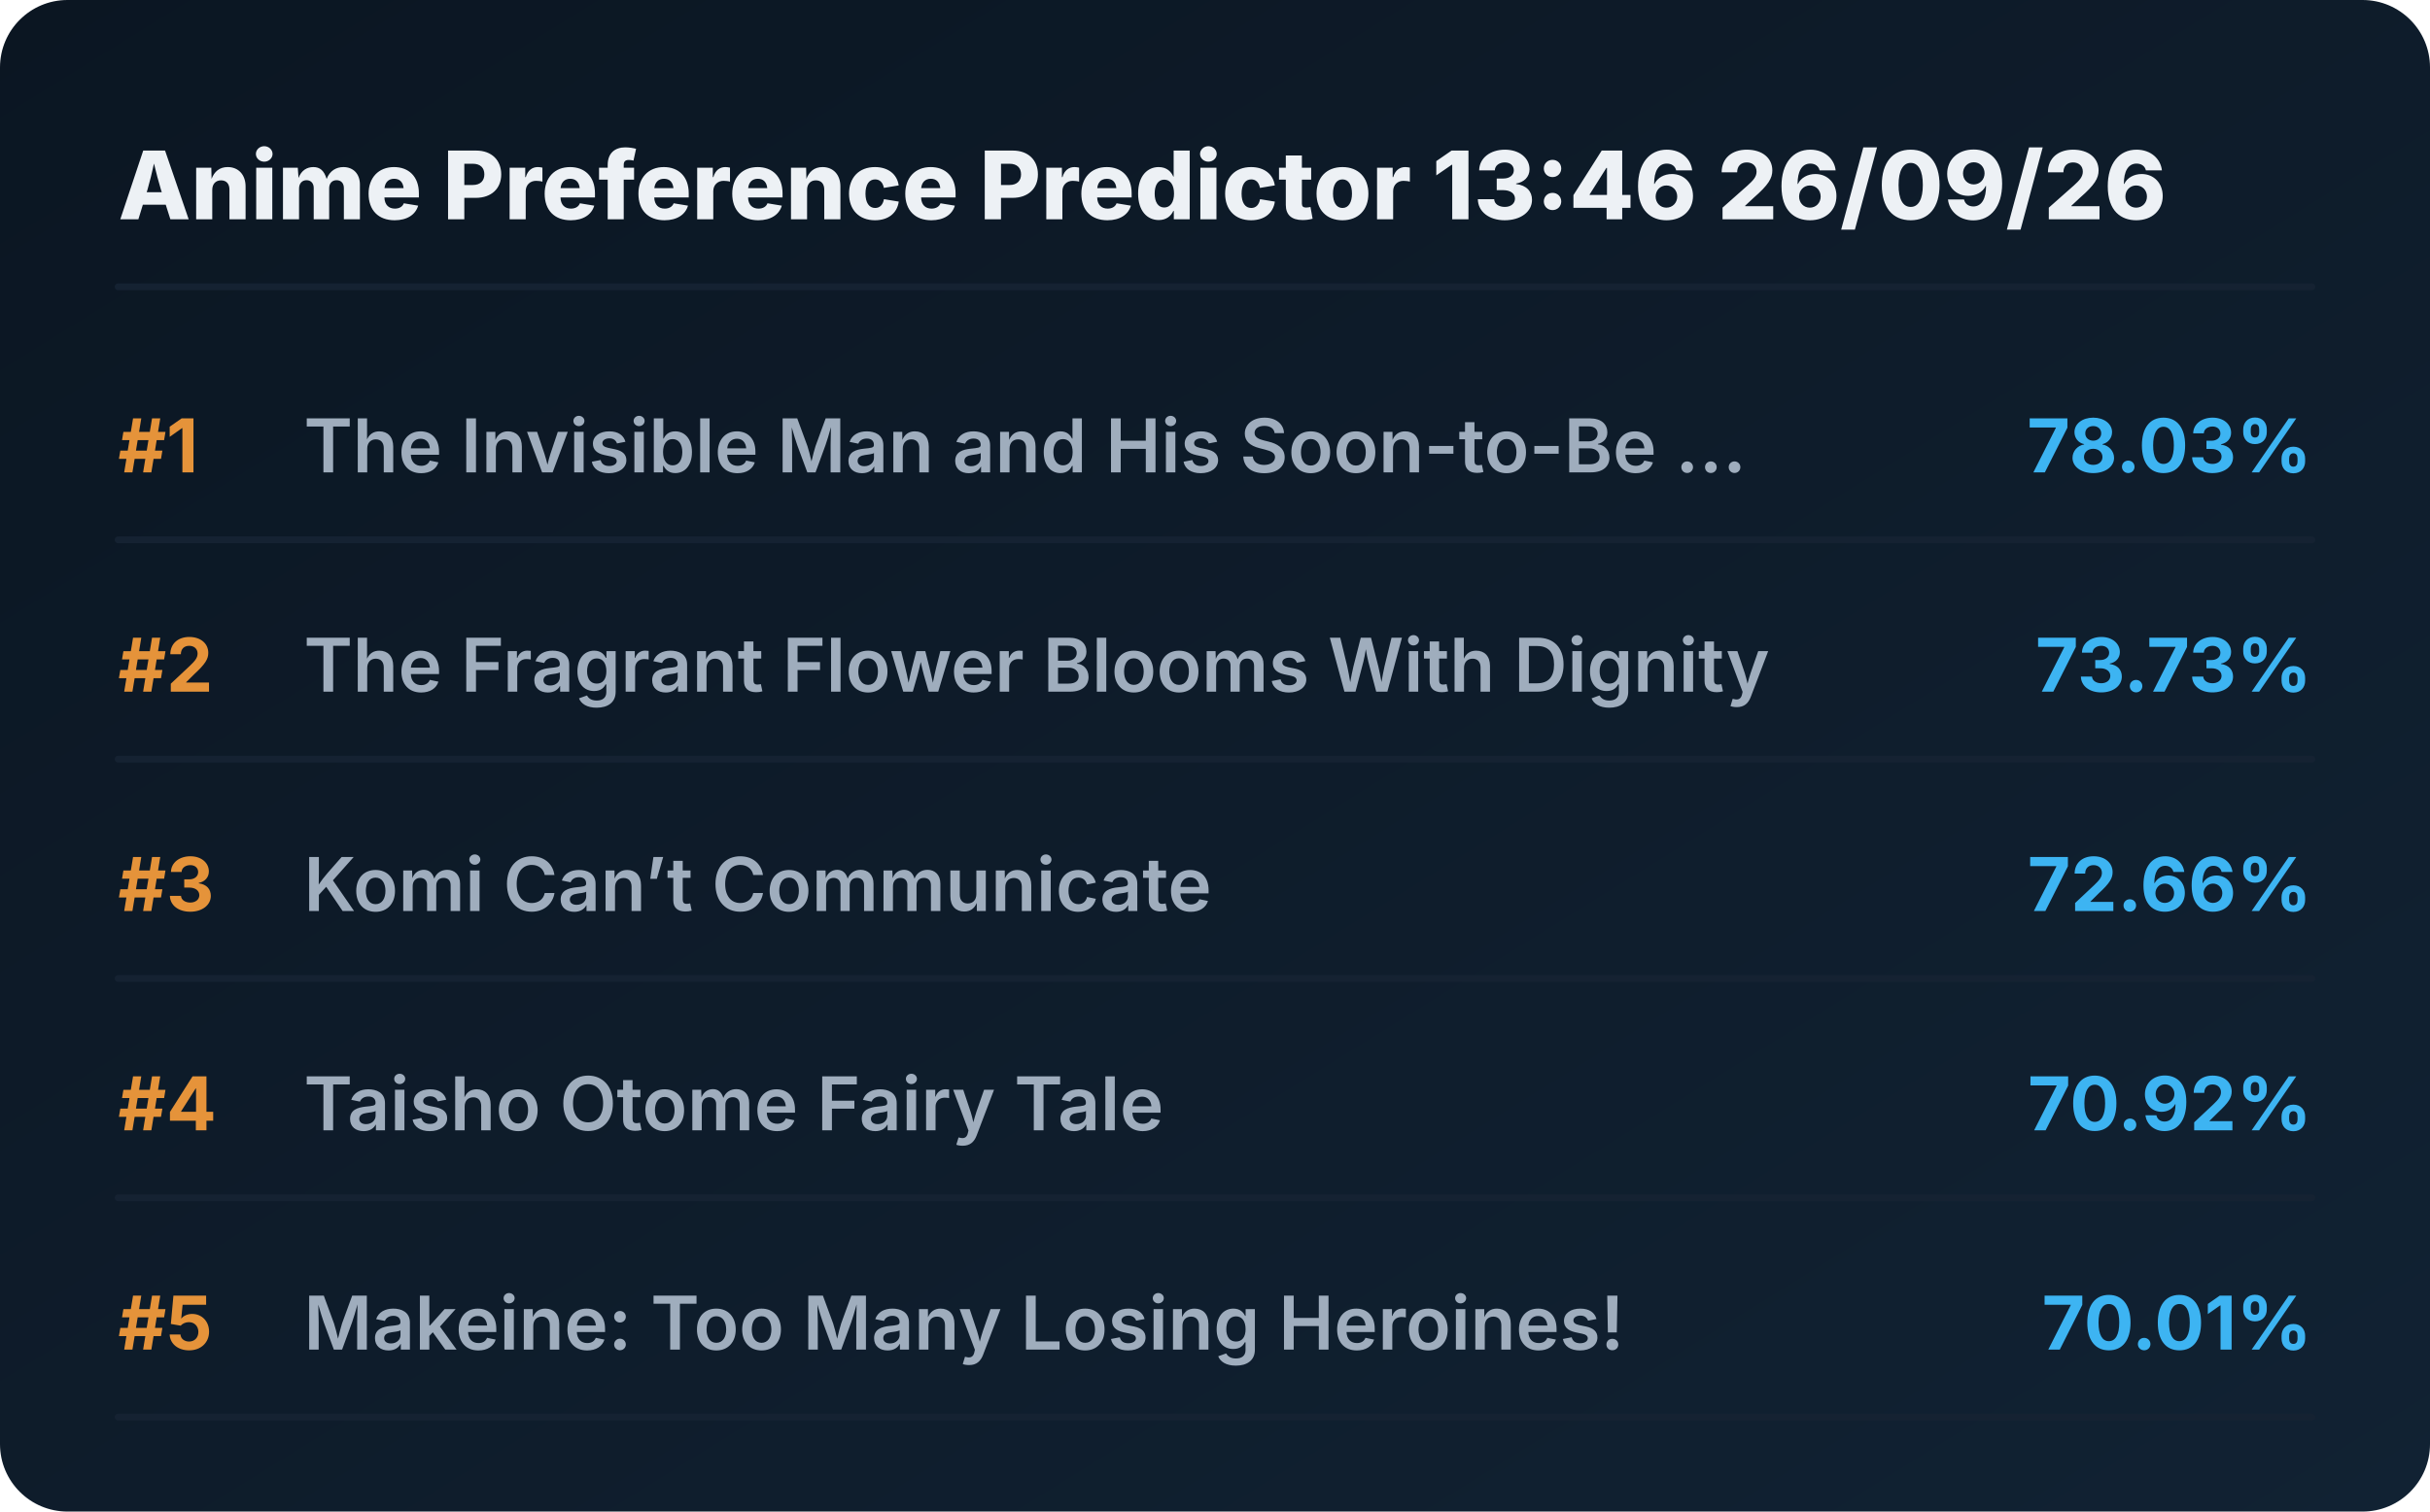
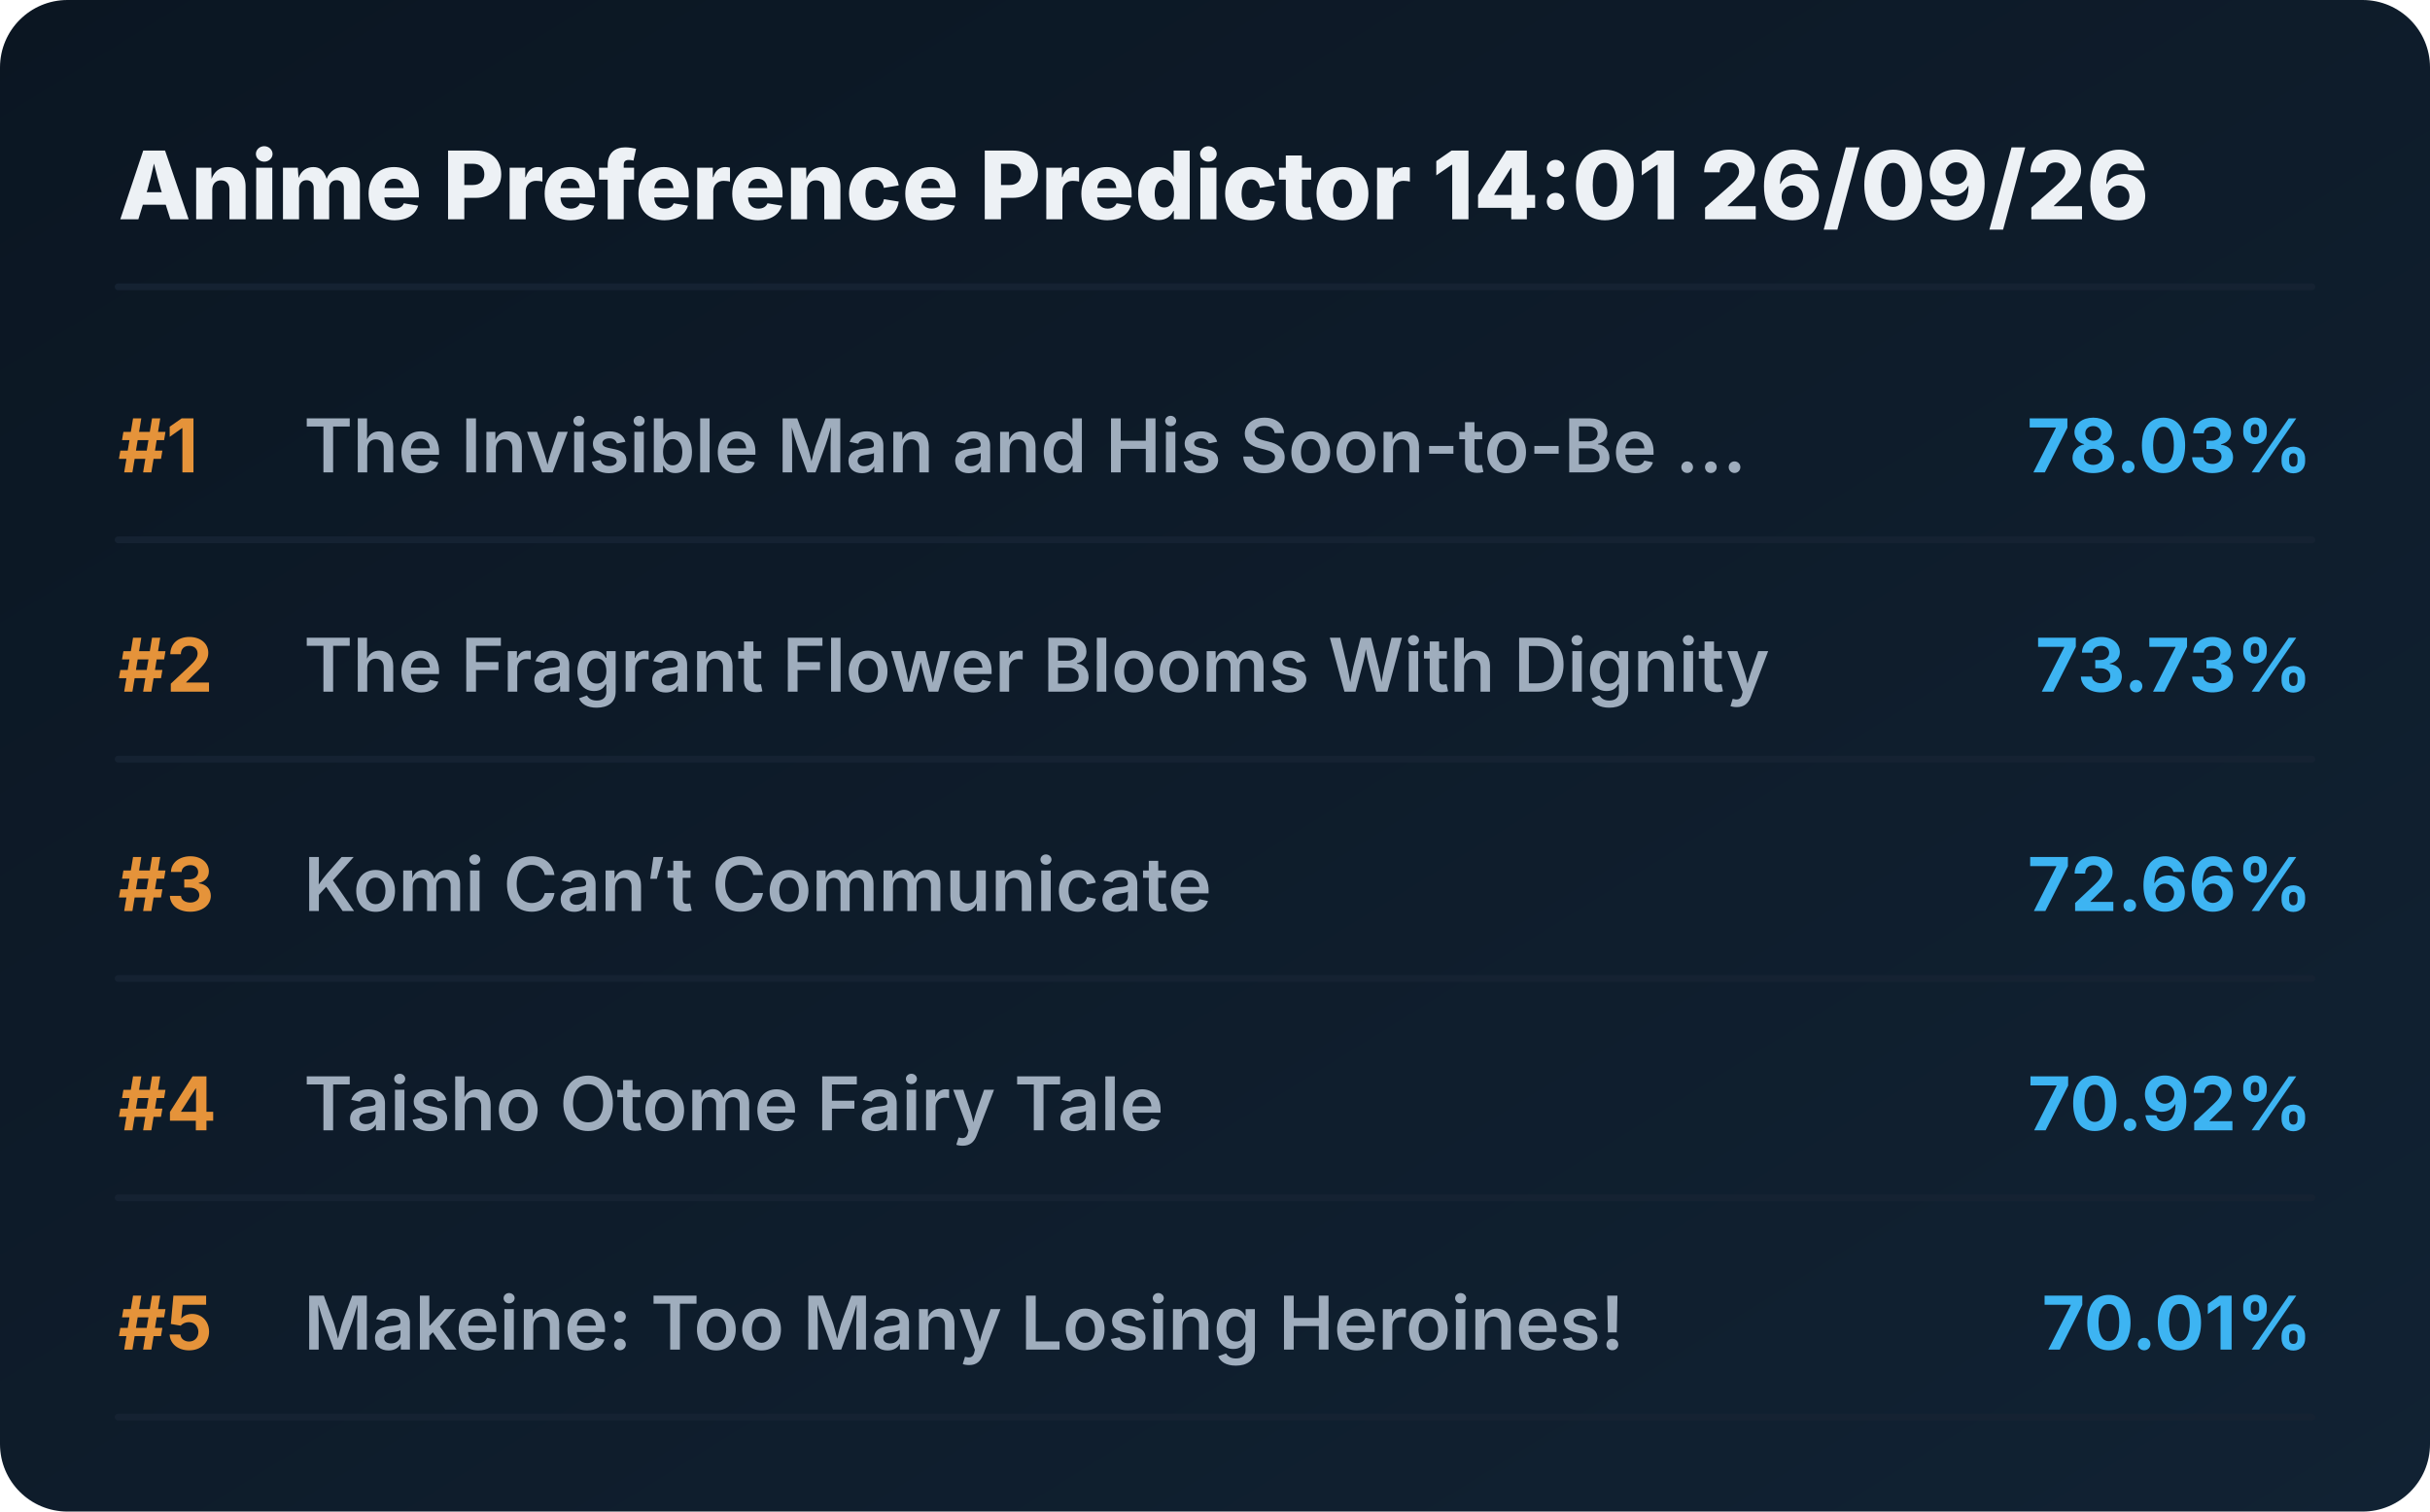
<svg xmlns="http://www.w3.org/2000/svg" viewBox="0 0 720 448" preserveAspectRatio="xMidYMid meet" style="width: 100%; height: auto; max-width: 720px;">
  <defs>
    <linearGradient id="boxGrad" x1="0%" y1="0%" x2="100%" y2="100%">
      <stop offset="0%" stop-color="#0b1622" />
      <stop offset="100%" stop-color="#112233" />
    </linearGradient>
    <clipPath id="titleClip">
      <rect x="90" y="0" width="510" height="100%" />
    </clipPath>
  </defs>
  <style>
    .bg { fill: url(#boxGrad); rx: 20px; }
    .header { font-family: 'Overpass', 'Inter', system-ui, sans-serif; font-weight: 800; font-size: 28px; fill: #edf1f5; }
    .rank { font-family: 'Overpass', 'Inter', system-ui, sans-serif; font-weight: 700; font-size: 22px; fill: #e5933a; }
    .title { font-family: 'Overpass', 'Inter', system-ui, sans-serif; font-weight: 600; font-size: 22px; fill: #9fadbd; }
    .score { font-family: 'Overpass', 'Inter', system-ui, sans-serif; font-weight: 700; font-size: 22px; fill: #3db4f2; }
    .line { stroke: #152232; stroke-width: 2; stroke-linecap: round; }
  </style>
  <rect class="bg" width="720" height="448" />
-   <text x="35" y="65" class="header">Anime Preference Predictor 13:46 26/09/26</text>
+   <text x="35" y="65" class="header">Anime Preference Predictor 14:01 26/09/26</text>
  <line x1="35" y1="85" x2="685" y2="85" class="line" />
  <g transform="translate(0, 0)">
    <text x="35" y="140" class="rank">#1</text>
    <text x="90" y="140" class="title">The Invisible Man and His Soon-to-Be ...</text>
    <text x="685" y="140" class="score" text-anchor="end">78.03%</text>
    <line x1="35" y1="160" x2="685" y2="160" class="line" />
  </g>
  <g transform="translate(0, 65)">
    <text x="35" y="140" class="rank">#2</text>
    <text x="90" y="140" class="title">The Fragrant Flower Blooms With Dignity</text>
    <text x="685" y="140" class="score" text-anchor="end">73.73%</text>
    <line x1="35" y1="160" x2="685" y2="160" class="line" />
  </g>
  <g transform="translate(0, 130)">
    <text x="35" y="140" class="rank">#3</text>
    <text x="90" y="140" class="title">Komi Can’t Communicate</text>
    <text x="685" y="140" class="score" text-anchor="end">72.66%</text>
    <line x1="35" y1="160" x2="685" y2="160" class="line" />
  </g>
  <g transform="translate(0, 195)">
    <text x="35" y="140" class="rank">#4</text>
    <text x="90" y="140" class="title">Taisho Otome Fairy Tale</text>
    <text x="685" y="140" class="score" text-anchor="end">70.92%</text>
    <line x1="35" y1="160" x2="685" y2="160" class="line" />
  </g>
  <g transform="translate(0, 260)">
    <text x="35" y="140" class="rank">#5</text>
    <text x="90" y="140" class="title">Makeine: Too Many Losing Heroines!</text>
    <text x="685" y="140" class="score" text-anchor="end">70.01%</text>
    <line x1="35" y1="160" x2="685" y2="160" class="line" />
  </g>
</svg>
